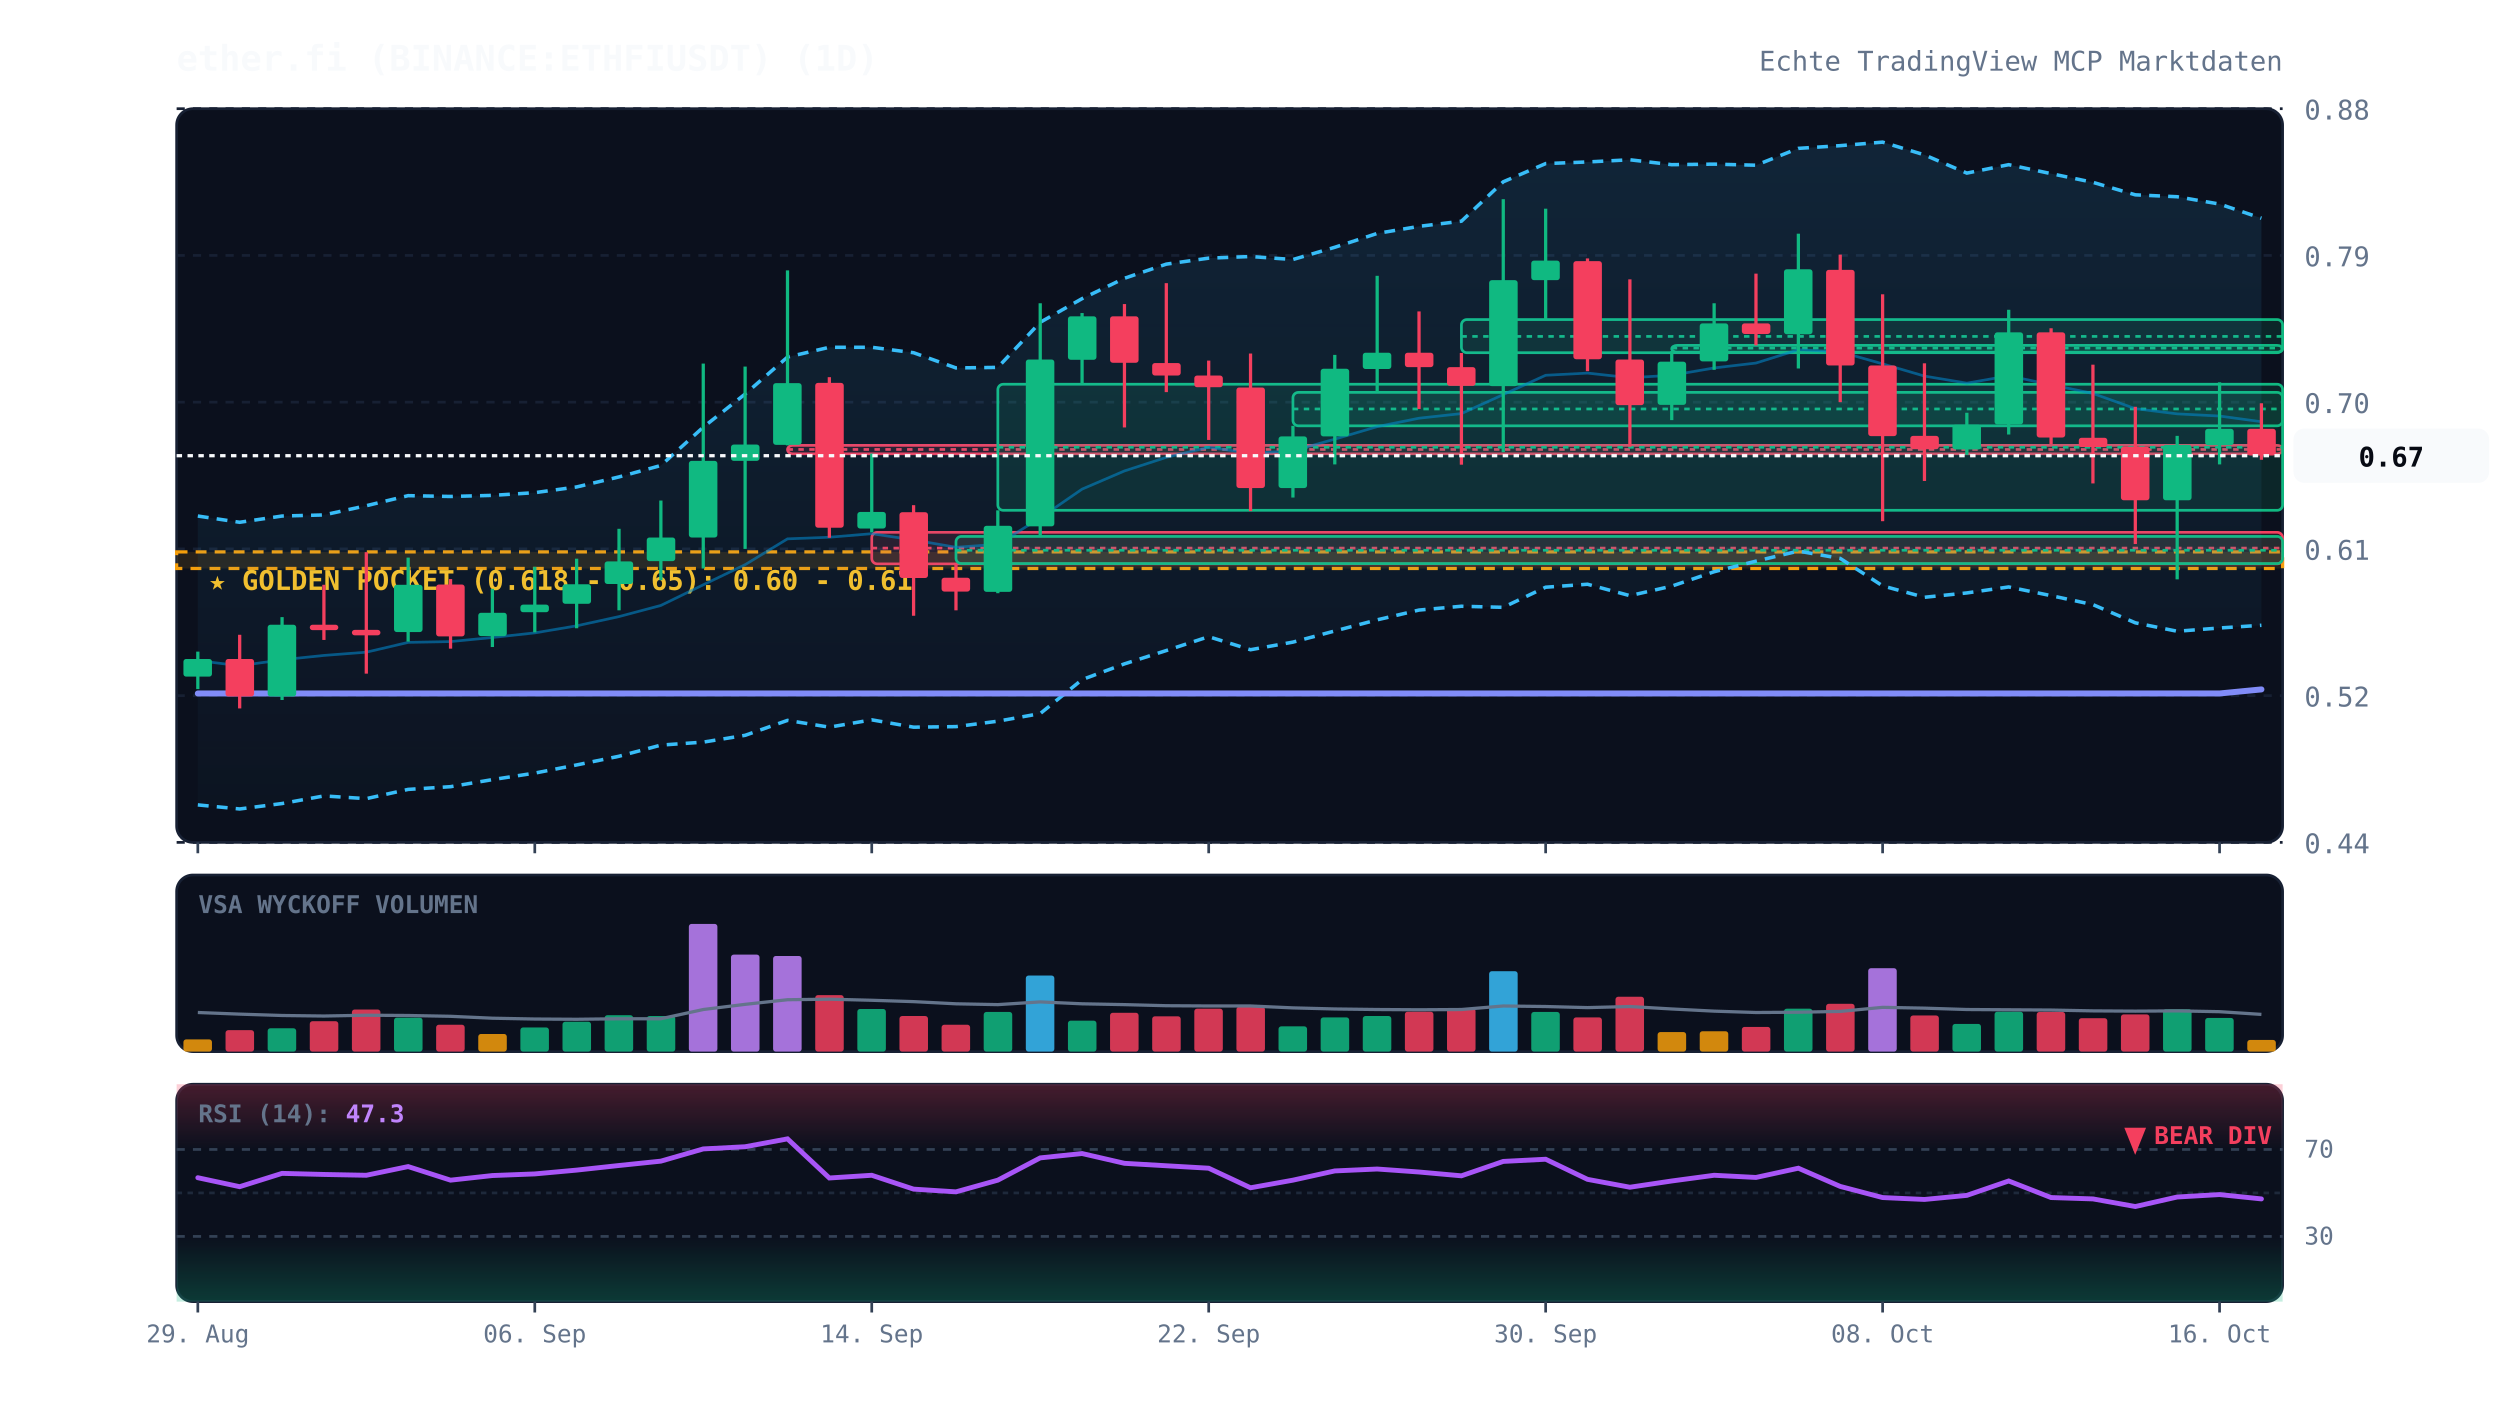
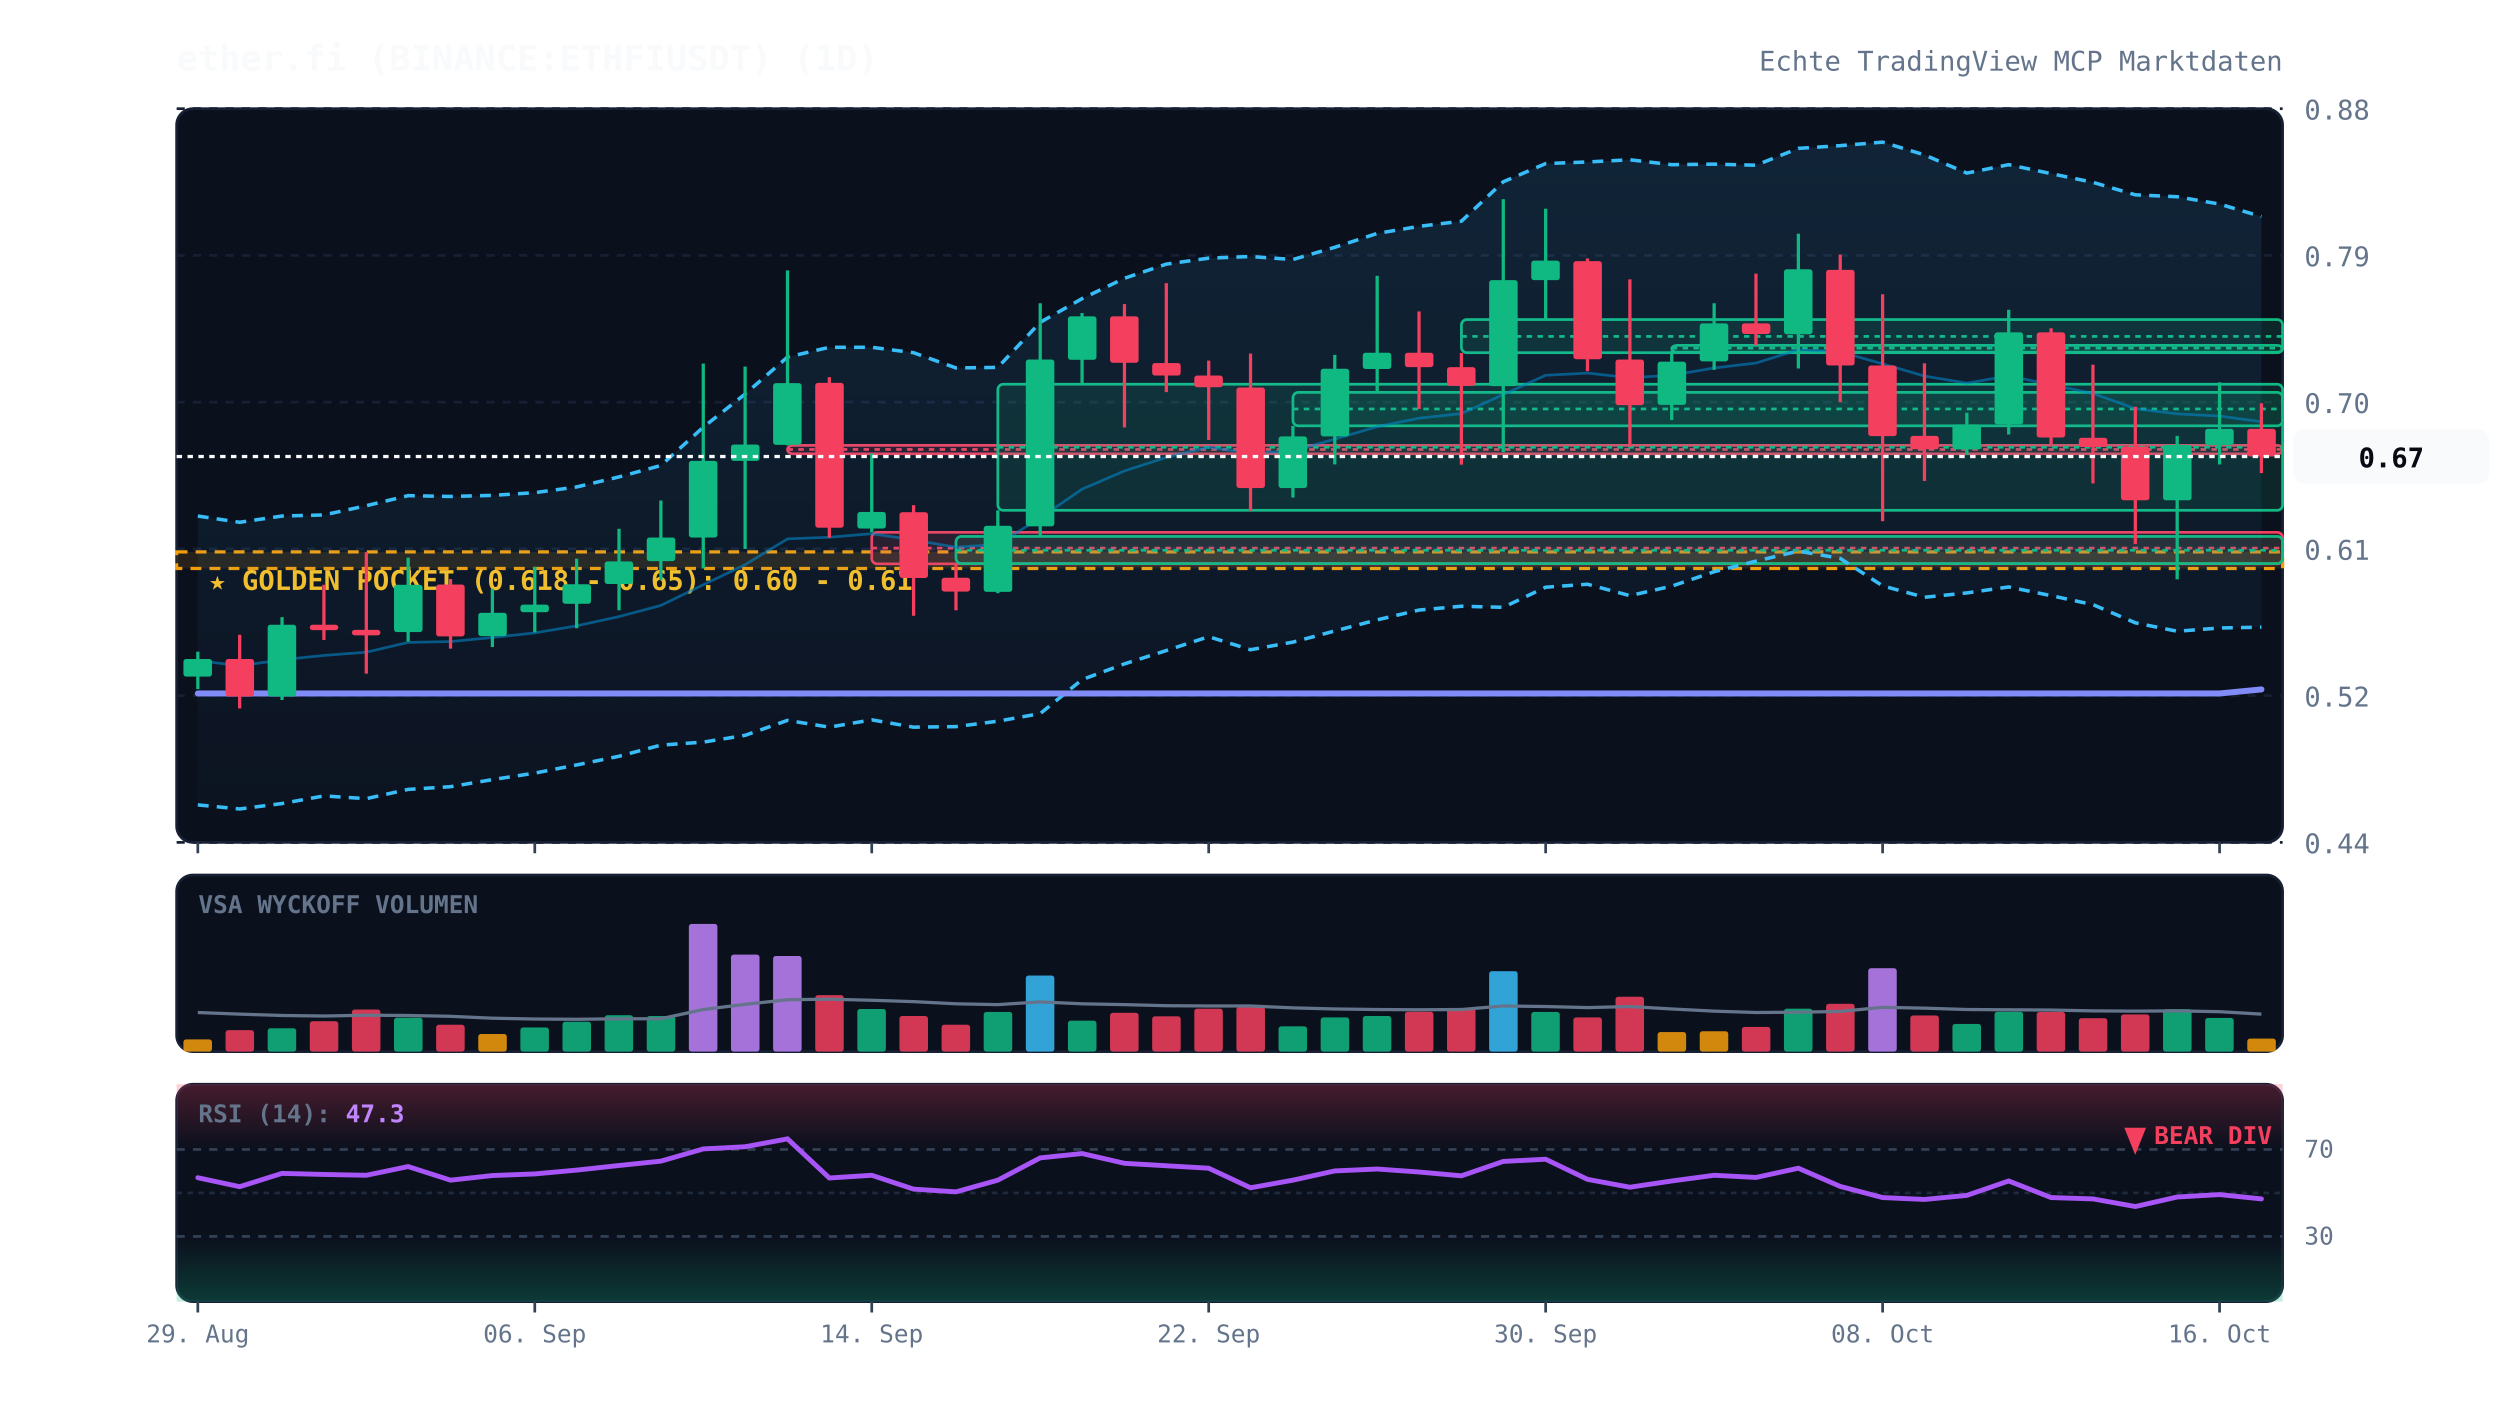
<svg xmlns="http://www.w3.org/2000/svg" viewBox="0 0 920 520" width="100%" height="100%" style="background:#070a13; font-family:'JetBrains Mono', monospace;">
  <defs>
    <linearGradient id="cloud-grad" x1="0%" y1="0%" x2="0%" y2="100%">
      <stop offset="0%" stop-color="#38bdf8" stop-opacity="0.12" />
      <stop offset="100%" stop-color="#38bdf8" stop-opacity="0.02" />
    </linearGradient>
    <linearGradient id="rsi-overbought" x1="0%" y1="0%" x2="0%" y2="100%">
      <stop offset="0%" stop-color="#f43f5e" stop-opacity="0.25" />
      <stop offset="100%" stop-color="#f43f5e" stop-opacity="0.0" />
    </linearGradient>
    <linearGradient id="rsi-oversold" x1="0%" y1="0%" x2="0%" y2="100%">
      <stop offset="0%" stop-color="#10b981" stop-opacity="0.0" />
      <stop offset="100%" stop-color="#10b981" stop-opacity="0.25" />
    </linearGradient>
  </defs>
  <rect x="65" y="40" width="775" height="270" fill="#0b101d" rx="6" stroke="#172033" stroke-width="1" />
  <rect x="65" y="322" width="775" height="65" fill="#0b101d" rx="6" stroke="#172033" stroke-width="1" />
  <rect x="65" y="399" width="775" height="80" fill="#0b101d" rx="6" stroke="#172033" stroke-width="1" />
  <line x1="65" y1="310.0" x2="840" y2="310.0" stroke="#172033" stroke-dasharray="3,3" stroke-width="1" />
  <text x="848" y="314.0" fill="#64748b" font-size="10" text-anchor="start">0.44</text>
  <line x1="65" y1="256.0" x2="840" y2="256.0" stroke="#172033" stroke-dasharray="3,3" stroke-width="1" />
  <text x="848" y="260.0" fill="#64748b" font-size="10" text-anchor="start">0.52</text>
  <line x1="65" y1="202.0" x2="840" y2="202.0" stroke="#172033" stroke-dasharray="3,3" stroke-width="1" />
  <text x="848" y="206.0" fill="#64748b" font-size="10" text-anchor="start">0.61</text>
  <line x1="65" y1="148.0" x2="840" y2="148.0" stroke="#172033" stroke-dasharray="3,3" stroke-width="1" />
  <text x="848" y="152.0" fill="#64748b" font-size="10" text-anchor="start">0.70</text>
  <line x1="65" y1="94.0" x2="840" y2="94.0" stroke="#172033" stroke-dasharray="3,3" stroke-width="1" />
  <text x="848" y="98.0" fill="#64748b" font-size="10" text-anchor="start">0.79</text>
  <line x1="65" y1="40.0" x2="840" y2="40.0" stroke="#172033" stroke-dasharray="3,3" stroke-width="1" />
  <text x="848" y="44.0" fill="#64748b" font-size="10" text-anchor="start">0.88</text>
  <rect x="65" y="203.1" width="775" height="6.1" fill="rgba(245, 158, 11, 0.12)" stroke="#f59e0b" stroke-dasharray="4,3" stroke-width="1.2" />
  <text x="77" y="217.1" fill="#fbbf24" font-size="10" font-weight="bold">★ GOLDEN POCKET (0.618 - 0.65): 0.60 - 0.61</text>
  <rect x="289.8" y="163.9" width="550.2" height="3.1" fill="rgba(244, 63, 94, 0.13)" stroke="#f43f5e" stroke-width="1" rx="2" />
  <line x1="289.8" y1="165.4" x2="840" y2="165.4" stroke="#f43f5e" stroke-dasharray="2,2" stroke-width="1" />
  <rect x="320.8" y="195.9" width="519.2" height="11.6" fill="rgba(244, 63, 94, 0.13)" stroke="#f43f5e" stroke-width="1" rx="2" />
  <line x1="320.8" y1="201.7" x2="840" y2="201.7" stroke="#f43f5e" stroke-dasharray="2,2" stroke-width="1" />
  <rect x="351.8" y="197.4" width="488.2" height="10.0" fill="rgba(16, 185, 129, 0.13)" stroke="#10b981" stroke-width="1" rx="2" />
  <line x1="351.8" y1="202.5" x2="840" y2="202.5" stroke="#10b981" stroke-dasharray="2,2" stroke-width="1" />
  <rect x="367.2" y="141.4" width="472.8" height="46.4" fill="rgba(16, 185, 129, 0.13)" stroke="#10b981" stroke-width="1" rx="2" />
  <line x1="367.2" y1="164.6" x2="840" y2="164.6" stroke="#10b981" stroke-dasharray="2,2" stroke-width="1" />
  <rect x="475.8" y="144.4" width="364.2" height="12.3" fill="rgba(16, 185, 129, 0.13)" stroke="#10b981" stroke-width="1" rx="2" />
  <line x1="475.8" y1="150.5" x2="840" y2="150.5" stroke="#10b981" stroke-dasharray="2,2" stroke-width="1" />
  <rect x="537.8" y="117.6" width="302.2" height="12.2" fill="rgba(16, 185, 129, 0.13)" stroke="#10b981" stroke-width="1" rx="2" />
  <line x1="537.8" y1="123.8" x2="840" y2="123.8" stroke="#10b981" stroke-dasharray="2,2" stroke-width="1" />
  <rect x="615.2" y="127.1" width="224.8" height="2.5" fill="rgba(16, 185, 129, 0.13)" stroke="#10b981" stroke-width="1" rx="2" />
  <line x1="615.2" y1="128.1" x2="840" y2="128.1" stroke="#10b981" stroke-dasharray="2,2" stroke-width="1" />
-   <polygon points="72.8,189.9 88.2,192.2 103.8,189.9 119.2,189.5 134.8,186.1 150.2,182.4 165.8,182.7 181.2,182.3 196.8,181.3 212.2,179.2 227.8,175.5 243.2,171.3 258.8,157.2 274.2,145.0 289.8,131.4 305.2,127.8 320.8,127.8 336.2,129.8 351.8,135.4 367.2,135.2 382.8,118.6 398.2,109.9 413.8,102.4 429.2,97.2 444.8,95.0 460.2,94.4 475.8,95.5 491.2,91.0 506.8,85.9 522.2,83.3 537.8,81.4 553.2,66.9 568.8,60.2 584.2,59.6 599.8,58.8 615.2,60.6 630.8,60.4 646.2,60.8 661.8,54.6 677.2,53.6 692.8,52.3 708.2,57.0 723.8,63.7 739.2,60.6 754.8,63.9 770.2,67.1 785.8,71.7 801.2,72.4 816.8,75.1 832.2,80.3 832.2,230.1 816.8,231.1 801.2,232.3 785.8,229.2 770.2,222.5 754.8,219.2 739.2,216.0 723.8,218.2 708.2,219.8 692.8,215.6 677.2,205.5 661.8,202.8 646.2,206.5 630.8,210.4 615.2,215.7 599.8,219.2 584.2,215.0 568.8,216.1 553.2,223.5 537.8,223.1 522.2,224.5 506.8,228.1 491.2,232.2 475.8,236.3 460.2,239.1 444.8,234.3 429.2,239.4 413.8,244.3 398.2,250.1 382.8,262.6 367.2,265.4 351.8,267.4 336.2,267.6 320.8,264.9 305.2,267.6 289.8,265.1 274.2,270.6 258.8,273.1 243.2,274.2 227.8,278.3 212.2,281.5 196.8,284.5 181.2,286.9 165.8,289.5 150.2,290.5 134.8,293.9 119.2,292.9 103.8,295.7 88.2,297.7 72.8,296.2" fill="url(#cloud-grad)" />
-   <polyline points="72.8,189.9 88.2,192.2 103.8,189.9 119.2,189.5 134.8,186.1 150.2,182.4 165.8,182.7 181.2,182.3 196.8,181.3 212.2,179.2 227.8,175.5 243.2,171.3 258.8,157.2 274.2,145.0 289.8,131.4 305.2,127.8 320.8,127.8 336.2,129.8 351.8,135.4 367.2,135.2 382.8,118.6 398.2,109.9 413.8,102.4 429.2,97.2 444.8,95.0 460.2,94.4 475.8,95.5 491.2,91.0 506.8,85.9 522.2,83.3 537.8,81.4 553.2,66.9 568.8,60.2 584.2,59.6 599.8,58.8 615.2,60.6 630.8,60.4 646.2,60.8 661.8,54.6 677.2,53.6 692.8,52.3 708.2,57.0 723.8,63.7 739.2,60.6 754.8,63.9 770.2,67.1 785.8,71.7 801.2,72.4 816.8,75.1 832.2,80.3" fill="none" stroke="#38bdf8" stroke-width="1.3" stroke-dasharray="4,3" />
-   <polyline points="72.8,296.2 88.2,297.7 103.8,295.7 119.2,292.9 134.8,293.9 150.2,290.5 165.8,289.5 181.2,286.9 196.8,284.5 212.2,281.5 227.8,278.3 243.2,274.2 258.8,273.1 274.2,270.6 289.8,265.1 305.2,267.6 320.8,264.9 336.2,267.6 351.8,267.4 367.2,265.4 382.8,262.6 398.2,250.1 413.8,244.3 429.2,239.4 444.8,234.3 460.2,239.1 475.8,236.3 491.2,232.2 506.8,228.1 522.2,224.5 537.8,223.1 553.2,223.5 568.8,216.1 584.2,215.0 599.8,219.2 615.2,215.7 630.8,210.4 646.2,206.5 661.8,202.8 677.2,205.5 692.8,215.6 708.2,219.8 723.8,218.2 739.2,216.0 754.8,219.2 770.2,222.5 785.8,229.2 801.2,232.3 816.8,231.1 832.2,230.1" fill="none" stroke="#38bdf8" stroke-width="1.3" stroke-dasharray="4,3" />
+   <polygon points="72.8,189.9 88.2,192.2 103.8,189.9 119.2,189.5 134.8,186.1 150.2,182.4 165.8,182.7 181.2,182.3 196.8,181.3 212.2,179.2 227.8,175.5 243.2,171.3 258.8,157.2 274.2,145.0 289.8,131.4 305.2,127.8 320.8,127.8 336.2,129.8 351.8,135.4 367.2,135.2 382.8,118.6 398.2,109.9 413.8,102.4 429.2,97.2 444.8,95.0 460.2,94.4 475.8,95.5 491.2,91.0 506.8,85.9 522.2,83.3 537.8,81.4 553.2,66.9 568.8,60.2 584.2,59.6 599.8,58.8 615.2,60.6 630.8,60.4 646.2,60.8 661.8,54.6 677.2,53.6 692.8,52.3 708.2,57.0 723.8,63.7 739.2,60.6 754.8,63.9 770.2,67.1 785.8,71.7 801.2,72.4 816.8,75.1 832.2,79.7 832.2,230.8 816.8,231.1 801.2,232.3 785.8,229.2 770.2,222.5 754.8,219.2 739.2,216.0 723.8,218.2 708.2,219.8 692.8,215.6 677.2,205.5 661.8,202.8 646.2,206.5 630.8,210.4 615.2,215.7 599.8,219.2 584.2,215.0 568.8,216.1 553.2,223.5 537.8,223.1 522.2,224.5 506.8,228.1 491.2,232.2 475.8,236.3 460.2,239.1 444.8,234.3 429.2,239.4 413.8,244.3 398.2,250.1 382.8,262.6 367.2,265.4 351.8,267.4 336.2,267.6 320.8,264.9 305.2,267.6 289.8,265.1 274.2,270.6 258.8,273.1 243.2,274.2 227.8,278.3 212.2,281.5 196.8,284.5 181.2,286.9 165.8,289.5 150.2,290.5 134.8,293.9 119.2,292.9 103.8,295.7 88.2,297.7 72.8,296.2" fill="url(#cloud-grad)" />
+   <polyline points="72.8,189.9 88.2,192.2 103.8,189.9 119.2,189.5 134.8,186.1 150.2,182.4 165.8,182.7 181.2,182.3 196.8,181.3 212.2,179.2 227.8,175.5 243.2,171.3 258.8,157.2 274.2,145.0 289.8,131.4 305.2,127.8 320.8,127.8 336.2,129.8 351.8,135.4 367.2,135.2 382.8,118.6 398.2,109.9 413.8,102.4 429.2,97.2 444.8,95.0 460.2,94.4 475.8,95.5 491.2,91.0 506.8,85.9 522.2,83.3 537.8,81.4 553.2,66.9 568.8,60.2 584.2,59.6 599.8,58.8 615.2,60.6 630.8,60.4 646.2,60.8 661.8,54.6 677.2,53.6 692.8,52.3 708.2,57.0 723.8,63.7 739.2,60.6 754.8,63.9 770.2,67.1 785.8,71.7 801.2,72.4 816.8,75.1 832.2,79.7" fill="none" stroke="#38bdf8" stroke-width="1.3" stroke-dasharray="4,3" />
+   <polyline points="72.8,296.2 88.2,297.7 103.8,295.7 119.2,292.9 134.8,293.9 150.2,290.5 165.8,289.5 181.2,286.9 196.8,284.5 212.2,281.5 227.8,278.3 243.2,274.2 258.8,273.1 274.2,270.6 289.8,265.1 305.2,267.6 320.8,264.9 336.2,267.6 351.8,267.4 367.2,265.4 382.8,262.6 398.2,250.1 413.8,244.3 429.2,239.4 444.8,234.3 460.2,239.1 475.8,236.3 491.2,232.2 506.8,228.1 522.2,224.5 537.8,223.1 553.2,223.5 568.8,216.1 584.2,215.0 599.8,219.2 615.2,215.7 630.8,210.4 646.2,206.5 661.8,202.8 677.2,205.5 692.8,215.6 708.2,219.8 723.8,218.2 739.2,216.0 754.8,219.2 770.2,222.5 785.8,229.2 801.2,232.3 816.8,231.1 832.2,230.8" fill="none" stroke="#38bdf8" stroke-width="1.3" stroke-dasharray="4,3" />
  <polyline points="72.8,243.1 88.2,245.0 103.8,242.8 119.2,241.2 134.8,240.0 150.2,236.4 165.8,236.1 181.2,234.6 196.8,232.9 212.2,230.3 227.8,226.9 243.2,222.8 258.8,215.2 274.2,207.8 289.8,198.3 305.2,197.7 320.8,196.4 336.2,198.7 351.8,201.4 367.2,200.3 382.8,190.6 398.2,180.0 413.8,173.3 429.2,168.3 444.8,164.6 460.2,166.8 475.8,165.9 491.2,161.6 506.8,157.0 522.2,153.9 537.8,152.2 553.2,145.2 568.8,138.1 584.2,137.3 599.8,139.0 615.2,138.1 630.8,135.4 646.2,133.6 661.8,128.7 677.2,129.5 692.8,133.9 708.2,138.4 723.8,141.0 739.2,138.3 754.8,141.6 770.2,144.8 785.8,150.4 801.2,152.3 816.8,153.1 832.2,155.2" fill="none" stroke="#0284c7" stroke-width="1.0" stroke-opacity="0.6" />
  <polyline points="72.8,255.2 88.2,255.2 103.8,255.2 119.2,255.2 134.8,255.2 150.2,255.2 165.8,255.2 181.2,255.2 196.8,255.2 212.2,255.2 227.8,255.2 243.2,255.2 258.8,255.2 274.2,255.2 289.8,255.2 305.2,255.2 320.8,255.2 336.2,255.2 351.8,255.2 367.2,255.2 382.8,255.2 398.2,255.2 413.8,255.2 429.2,255.2 444.8,255.2 460.2,255.2 475.8,255.2 491.2,255.2 506.8,255.2 522.2,255.2 537.8,255.2 553.2,255.2 568.8,255.2 584.2,255.2 599.8,255.2 615.2,255.2 630.8,255.2 646.2,255.2 661.8,255.2 677.2,255.2 692.8,255.2 708.2,255.2 723.8,255.2 739.2,255.2 754.8,255.2 770.2,255.2 785.8,255.2 801.2,255.2 816.8,255.2 832.2,253.7" fill="none" stroke="#818cf8" stroke-width="2.2" stroke-linecap="round" />
  <line x1="72.8" y1="239.8" x2="72.8" y2="253.6" stroke="#10b981" stroke-width="1.2" />
  <rect x="67.5" y="242.5" width="10.5" height="6.5" fill="#10b981" rx="1" />
  <line x1="88.2" y1="233.6" x2="88.2" y2="260.7" stroke="#f43f5e" stroke-width="1.2" />
  <rect x="83.0" y="242.5" width="10.5" height="13.8" fill="#f43f5e" rx="1" />
  <line x1="103.8" y1="227.1" x2="103.8" y2="257.6" stroke="#10b981" stroke-width="1.2" />
  <rect x="98.5" y="229.9" width="10.5" height="26.4" fill="#10b981" rx="1" />
  <line x1="119.2" y1="215.2" x2="119.2" y2="235.5" stroke="#f43f5e" stroke-width="1.2" />
  <rect x="114.0" y="229.9" width="10.5" height="2.0" fill="#f43f5e" rx="1" />
  <line x1="134.8" y1="203.2" x2="134.8" y2="247.9" stroke="#f43f5e" stroke-width="1.2" />
  <rect x="129.5" y="231.8" width="10.5" height="2.0" fill="#f43f5e" rx="1" />
  <line x1="150.2" y1="205.2" x2="150.2" y2="236.1" stroke="#10b981" stroke-width="1.2" />
  <rect x="145.0" y="215.2" width="10.5" height="17.4" fill="#10b981" rx="1" />
  <line x1="165.8" y1="213.1" x2="165.8" y2="238.7" stroke="#f43f5e" stroke-width="1.2" />
  <rect x="160.5" y="215.1" width="10.5" height="19.1" fill="#f43f5e" rx="1" />
  <line x1="181.2" y1="216.7" x2="181.2" y2="238.1" stroke="#10b981" stroke-width="1.2" />
  <rect x="176.0" y="225.5" width="10.5" height="8.6" fill="#10b981" rx="1" />
  <line x1="196.8" y1="208.6" x2="196.8" y2="232.7" stroke="#10b981" stroke-width="1.2" />
  <rect x="191.5" y="222.5" width="10.5" height="2.8" fill="#10b981" rx="1" />
  <line x1="212.2" y1="205.6" x2="212.2" y2="231.2" stroke="#10b981" stroke-width="1.2" />
  <rect x="207.0" y="215.0" width="10.5" height="7.2" fill="#10b981" rx="1" />
  <line x1="227.8" y1="194.6" x2="227.8" y2="224.6" stroke="#10b981" stroke-width="1.2" />
  <rect x="222.5" y="206.6" width="10.5" height="8.3" fill="#10b981" rx="1" />
  <line x1="243.2" y1="184.2" x2="243.2" y2="213.5" stroke="#10b981" stroke-width="1.2" />
  <rect x="238.0" y="197.8" width="10.5" height="8.7" fill="#10b981" rx="1" />
  <line x1="258.8" y1="133.8" x2="258.8" y2="209.2" stroke="#10b981" stroke-width="1.2" />
  <rect x="253.5" y="169.6" width="10.5" height="28.2" fill="#10b981" rx="1" />
  <line x1="274.2" y1="134.9" x2="274.2" y2="202.0" stroke="#10b981" stroke-width="1.2" />
  <rect x="269.0" y="163.6" width="10.5" height="6.0" fill="#10b981" rx="1" />
  <line x1="289.8" y1="99.5" x2="289.8" y2="163.9" stroke="#10b981" stroke-width="1.2" />
  <rect x="284.5" y="141.0" width="10.5" height="22.7" fill="#10b981" rx="1" />
  <line x1="305.2" y1="138.8" x2="305.2" y2="197.9" stroke="#f43f5e" stroke-width="1.2" />
  <rect x="300.0" y="140.9" width="10.5" height="53.3" fill="#f43f5e" rx="1" />
  <line x1="320.8" y1="166.9" x2="320.8" y2="195.9" stroke="#10b981" stroke-width="1.2" />
  <rect x="315.5" y="188.4" width="10.5" height="6.1" fill="#10b981" rx="1" />
  <line x1="336.2" y1="185.9" x2="336.2" y2="226.6" stroke="#f43f5e" stroke-width="1.2" />
  <rect x="331.0" y="188.5" width="10.5" height="24.2" fill="#f43f5e" rx="1" />
  <line x1="351.8" y1="207.5" x2="351.8" y2="224.6" stroke="#f43f5e" stroke-width="1.2" />
  <rect x="346.5" y="212.6" width="10.5" height="5.1" fill="#f43f5e" rx="1" />
  <line x1="367.2" y1="187.8" x2="367.2" y2="218.3" stroke="#10b981" stroke-width="1.2" />
  <rect x="362.0" y="193.5" width="10.5" height="24.3" fill="#10b981" rx="1" />
  <line x1="382.8" y1="111.6" x2="382.8" y2="197.4" stroke="#10b981" stroke-width="1.2" />
  <rect x="377.5" y="132.3" width="10.5" height="61.4" fill="#10b981" rx="1" />
  <line x1="398.2" y1="115.2" x2="398.2" y2="141.4" stroke="#10b981" stroke-width="1.2" />
  <rect x="393.0" y="116.4" width="10.5" height="16.0" fill="#10b981" rx="1" />
  <line x1="413.8" y1="111.9" x2="413.8" y2="157.3" stroke="#f43f5e" stroke-width="1.2" />
  <rect x="408.5" y="116.4" width="10.5" height="17.1" fill="#f43f5e" rx="1" />
  <line x1="429.2" y1="104.2" x2="429.2" y2="144.3" stroke="#f43f5e" stroke-width="1.2" />
  <rect x="424.0" y="133.6" width="10.5" height="4.6" fill="#f43f5e" rx="1" />
  <line x1="444.8" y1="132.7" x2="444.8" y2="161.9" stroke="#f43f5e" stroke-width="1.2" />
  <rect x="439.5" y="138.2" width="10.5" height="4.3" fill="#f43f5e" rx="1" />
  <line x1="460.2" y1="130.1" x2="460.2" y2="188.1" stroke="#f43f5e" stroke-width="1.2" />
  <rect x="455.0" y="142.6" width="10.5" height="37.0" fill="#f43f5e" rx="1" />
  <line x1="475.8" y1="156.7" x2="475.8" y2="183.1" stroke="#10b981" stroke-width="1.2" />
  <rect x="470.5" y="160.6" width="10.5" height="19.0" fill="#10b981" rx="1" />
  <line x1="491.2" y1="130.6" x2="491.2" y2="170.9" stroke="#10b981" stroke-width="1.2" />
  <rect x="486.0" y="135.7" width="10.5" height="24.9" fill="#10b981" rx="1" />
  <line x1="506.8" y1="101.5" x2="506.8" y2="144.4" stroke="#10b981" stroke-width="1.2" />
  <rect x="501.5" y="129.8" width="10.5" height="6.0" fill="#10b981" rx="1" />
  <line x1="522.2" y1="114.6" x2="522.2" y2="150.5" stroke="#f43f5e" stroke-width="1.2" />
  <rect x="517.0" y="129.8" width="10.5" height="5.3" fill="#f43f5e" rx="1" />
  <line x1="537.8" y1="129.9" x2="537.8" y2="171.0" stroke="#f43f5e" stroke-width="1.2" />
  <rect x="532.5" y="135.1" width="10.5" height="6.9" fill="#f43f5e" rx="1" />
  <line x1="553.2" y1="73.3" x2="553.2" y2="166.4" stroke="#10b981" stroke-width="1.2" />
  <rect x="548.0" y="103.1" width="10.5" height="39.0" fill="#10b981" rx="1" />
  <line x1="568.8" y1="76.8" x2="568.8" y2="117.6" stroke="#10b981" stroke-width="1.2" />
  <rect x="563.5" y="95.9" width="10.5" height="7.2" fill="#10b981" rx="1" />
  <line x1="584.2" y1="95.1" x2="584.2" y2="136.6" stroke="#f43f5e" stroke-width="1.2" />
  <rect x="579.0" y="96.1" width="10.5" height="36.1" fill="#f43f5e" rx="1" />
  <line x1="599.8" y1="102.8" x2="599.8" y2="164.4" stroke="#f43f5e" stroke-width="1.2" />
  <rect x="594.5" y="132.3" width="10.5" height="16.8" fill="#f43f5e" rx="1" />
  <line x1="615.2" y1="129.2" x2="615.2" y2="154.6" stroke="#10b981" stroke-width="1.2" />
  <rect x="610.0" y="133.1" width="10.5" height="15.9" fill="#10b981" rx="1" />
  <line x1="630.8" y1="111.6" x2="630.8" y2="136.1" stroke="#10b981" stroke-width="1.2" />
  <rect x="625.5" y="119.0" width="10.5" height="14.0" fill="#10b981" rx="1" />
  <line x1="646.2" y1="100.7" x2="646.2" y2="127.1" stroke="#f43f5e" stroke-width="1.2" />
  <rect x="641.0" y="119.0" width="10.5" height="3.9" fill="#f43f5e" rx="1" />
  <line x1="661.8" y1="86.0" x2="661.8" y2="135.6" stroke="#10b981" stroke-width="1.2" />
  <rect x="656.5" y="99.1" width="10.5" height="23.9" fill="#10b981" rx="1" />
  <line x1="677.2" y1="93.7" x2="677.2" y2="148.0" stroke="#f43f5e" stroke-width="1.2" />
  <rect x="672.0" y="99.3" width="10.5" height="35.2" fill="#f43f5e" rx="1" />
  <line x1="692.8" y1="108.3" x2="692.8" y2="191.8" stroke="#f43f5e" stroke-width="1.2" />
  <rect x="687.5" y="134.5" width="10.5" height="26.0" fill="#f43f5e" rx="1" />
  <line x1="708.2" y1="133.7" x2="708.2" y2="177.0" stroke="#f43f5e" stroke-width="1.2" />
  <rect x="703.0" y="160.4" width="10.5" height="4.9" fill="#f43f5e" rx="1" />
  <line x1="723.8" y1="151.9" x2="723.8" y2="167.4" stroke="#10b981" stroke-width="1.2" />
  <rect x="718.5" y="156.3" width="10.5" height="9.1" fill="#10b981" rx="1" />
  <line x1="739.2" y1="114.0" x2="739.2" y2="159.9" stroke="#10b981" stroke-width="1.2" />
  <rect x="734.0" y="122.3" width="10.5" height="33.9" fill="#10b981" rx="1" />
  <line x1="754.8" y1="120.8" x2="754.8" y2="163.5" stroke="#f43f5e" stroke-width="1.2" />
  <rect x="749.5" y="122.3" width="10.5" height="38.7" fill="#f43f5e" rx="1" />
  <line x1="770.2" y1="134.2" x2="770.2" y2="177.9" stroke="#f43f5e" stroke-width="1.2" />
  <rect x="765.0" y="161.1" width="10.5" height="3.4" fill="#f43f5e" rx="1" />
  <line x1="785.8" y1="149.7" x2="785.8" y2="200.2" stroke="#f43f5e" stroke-width="1.2" />
  <rect x="780.5" y="164.4" width="10.5" height="19.7" fill="#f43f5e" rx="1" />
  <line x1="801.2" y1="160.4" x2="801.2" y2="213.2" stroke="#10b981" stroke-width="1.2" />
  <rect x="796.0" y="163.7" width="10.5" height="20.4" fill="#10b981" rx="1" />
  <line x1="816.8" y1="140.7" x2="816.8" y2="170.9" stroke="#10b981" stroke-width="1.2" />
  <rect x="811.5" y="157.8" width="10.5" height="6.0" fill="#10b981" rx="1" />
-   <line x1="832.2" y1="148.4" x2="832.2" y2="169.2" stroke="#f43f5e" stroke-width="1.2" />
-   <rect x="827.0" y="157.8" width="10.5" height="9.8" fill="#f43f5e" rx="1" />
-   <line x1="65" y1="167.7" x2="840" y2="167.7" stroke="#f8fafc" stroke-width="1.2" stroke-dasharray="2,2" />
-   <rect x="844" y="157.7" width="72" height="20" fill="#f8fafc" rx="4" />
-   <text x="880" y="171.7" fill="#070a13" font-size="10" font-weight="bold" text-anchor="middle">0.67</text>
+   <line x1="832.2" y1="148.4" x2="832.2" y2="174.1" stroke="#f43f5e" stroke-width="1.2" />
+   <rect x="827.0" y="157.8" width="10.5" height="10.2" fill="#f43f5e" rx="1" />
+   <line x1="65" y1="168.0" x2="840" y2="168.0" stroke="#f8fafc" stroke-width="1.2" stroke-dasharray="2,2" />
+   <rect x="844" y="158.0" width="72" height="20" fill="#f8fafc" rx="4" />
+   <text x="880" y="172.0" fill="#070a13" font-size="10" font-weight="bold" text-anchor="middle">0.67</text>
  <text x="73" y="336" fill="#64748b" font-size="9" font-weight="bold">VSA WYCKOFF VOLUMEN</text>
  <rect x="67.5" y="382.5" width="10.5" height="4.5" fill="#f59e0b" opacity="0.85" rx="1" />
  <rect x="83.0" y="379.1" width="10.5" height="7.9" fill="#f43f5e" opacity="0.85" rx="1" />
  <rect x="98.5" y="378.4" width="10.5" height="8.6" fill="#10b981" opacity="0.85" rx="1" />
  <rect x="114.0" y="375.8" width="10.5" height="11.2" fill="#f43f5e" opacity="0.85" rx="1" />
  <rect x="129.5" y="371.5" width="10.5" height="15.5" fill="#f43f5e" opacity="0.85" rx="1" />
  <rect x="145.0" y="374.5" width="10.5" height="12.5" fill="#10b981" opacity="0.85" rx="1" />
  <rect x="160.5" y="377.1" width="10.5" height="9.9" fill="#f43f5e" opacity="0.85" rx="1" />
  <rect x="176.0" y="380.5" width="10.5" height="6.5" fill="#f59e0b" opacity="0.85" rx="1" />
  <rect x="191.5" y="378.1" width="10.5" height="8.9" fill="#10b981" opacity="0.85" rx="1" />
  <rect x="207.0" y="376.0" width="10.5" height="11.0" fill="#10b981" opacity="0.85" rx="1" />
  <rect x="222.5" y="373.6" width="10.5" height="13.4" fill="#10b981" opacity="0.85" rx="1" />
  <rect x="238.0" y="373.9" width="10.5" height="13.1" fill="#10b981" opacity="0.85" rx="1" />
  <rect x="253.5" y="340.0" width="10.5" height="47.0" fill="#c084fc" opacity="0.85" rx="1" />
  <rect x="269.0" y="351.3" width="10.5" height="35.7" fill="#c084fc" opacity="0.85" rx="1" />
  <rect x="284.5" y="351.8" width="10.5" height="35.2" fill="#c084fc" opacity="0.85" rx="1" />
  <rect x="300.0" y="366.2" width="10.5" height="20.8" fill="#f43f5e" opacity="0.85" rx="1" />
  <rect x="315.5" y="371.3" width="10.5" height="15.7" fill="#10b981" opacity="0.85" rx="1" />
  <rect x="331.0" y="373.9" width="10.5" height="13.1" fill="#f43f5e" opacity="0.85" rx="1" />
  <rect x="346.5" y="377.1" width="10.5" height="9.9" fill="#f43f5e" opacity="0.85" rx="1" />
  <rect x="362.0" y="372.4" width="10.5" height="14.6" fill="#10b981" opacity="0.85" rx="1" />
  <rect x="377.5" y="359.0" width="10.5" height="28.0" fill="#38bdf8" opacity="0.85" rx="1" />
  <rect x="393.0" y="375.6" width="10.5" height="11.4" fill="#10b981" opacity="0.85" rx="1" />
  <rect x="408.5" y="372.7" width="10.5" height="14.3" fill="#f43f5e" opacity="0.85" rx="1" />
  <rect x="424.0" y="374.0" width="10.5" height="13.0" fill="#f43f5e" opacity="0.85" rx="1" />
  <rect x="439.5" y="371.2" width="10.5" height="15.8" fill="#f43f5e" opacity="0.85" rx="1" />
  <rect x="455.0" y="370.5" width="10.5" height="16.5" fill="#f43f5e" opacity="0.85" rx="1" />
  <rect x="470.5" y="377.7" width="10.5" height="9.3" fill="#10b981" opacity="0.85" rx="1" />
  <rect x="486.0" y="374.4" width="10.5" height="12.6" fill="#10b981" opacity="0.85" rx="1" />
  <rect x="501.5" y="373.9" width="10.5" height="13.1" fill="#10b981" opacity="0.85" rx="1" />
  <rect x="517.0" y="372.3" width="10.5" height="14.7" fill="#f43f5e" opacity="0.85" rx="1" />
  <rect x="532.5" y="371.1" width="10.5" height="15.9" fill="#f43f5e" opacity="0.85" rx="1" />
  <rect x="548.0" y="357.4" width="10.5" height="29.6" fill="#38bdf8" opacity="0.85" rx="1" />
  <rect x="563.5" y="372.4" width="10.5" height="14.6" fill="#10b981" opacity="0.85" rx="1" />
  <rect x="579.0" y="374.4" width="10.5" height="12.6" fill="#f43f5e" opacity="0.85" rx="1" />
  <rect x="594.5" y="366.8" width="10.5" height="20.2" fill="#f43f5e" opacity="0.85" rx="1" />
  <rect x="610.0" y="379.8" width="10.5" height="7.2" fill="#f59e0b" opacity="0.85" rx="1" />
  <rect x="625.5" y="379.5" width="10.5" height="7.5" fill="#f59e0b" opacity="0.85" rx="1" />
  <rect x="641.0" y="377.9" width="10.5" height="9.1" fill="#f43f5e" opacity="0.85" rx="1" />
  <rect x="656.5" y="371.2" width="10.5" height="15.8" fill="#10b981" opacity="0.85" rx="1" />
  <rect x="672.0" y="369.4" width="10.5" height="17.6" fill="#f43f5e" opacity="0.85" rx="1" />
  <rect x="687.5" y="356.3" width="10.5" height="30.7" fill="#c084fc" opacity="0.85" rx="1" />
  <rect x="703.0" y="373.7" width="10.5" height="13.3" fill="#f43f5e" opacity="0.85" rx="1" />
  <rect x="718.5" y="376.8" width="10.5" height="10.2" fill="#10b981" opacity="0.85" rx="1" />
  <rect x="734.0" y="372.3" width="10.5" height="14.7" fill="#10b981" opacity="0.85" rx="1" />
  <rect x="749.5" y="372.4" width="10.5" height="14.6" fill="#f43f5e" opacity="0.85" rx="1" />
  <rect x="765.0" y="374.7" width="10.5" height="12.3" fill="#f43f5e" opacity="0.85" rx="1" />
  <rect x="780.5" y="373.3" width="10.5" height="13.7" fill="#f43f5e" opacity="0.85" rx="1" />
  <rect x="796.0" y="371.4" width="10.5" height="15.6" fill="#10b981" opacity="0.85" rx="1" />
  <rect x="811.5" y="374.6" width="10.5" height="12.4" fill="#10b981" opacity="0.85" rx="1" />
-   <rect x="827.0" y="382.7" width="10.5" height="4.3" fill="#f59e0b" opacity="0.85" rx="1" />
-   <polyline points="72.8,372.6 88.2,373.2 103.8,373.7 119.2,373.9 134.8,373.6 150.2,373.7 165.8,374.0 181.2,374.7 196.8,375.0 212.2,375.1 227.8,374.9 243.2,374.9 258.8,371.5 274.2,369.6 289.8,367.9 305.2,367.7 320.8,368.1 336.2,368.6 351.8,369.4 367.2,369.7 382.8,368.7 398.2,369.4 413.8,369.7 429.2,370.1 444.8,370.2 460.2,370.2 475.8,370.9 491.2,371.3 506.8,371.5 522.2,371.6 537.8,371.5 553.2,370.2 568.8,370.4 584.2,370.8 599.8,370.4 615.2,371.3 630.8,372.1 646.2,372.6 661.8,372.5 677.2,372.2 692.8,370.7 708.2,371.0 723.8,371.5 739.2,371.6 754.8,371.7 770.2,372.0 785.8,372.1 801.2,372.0 816.8,372.3 832.2,373.3" fill="none" stroke="#64748b" stroke-width="1.2" />
+   <rect x="827.0" y="382.2" width="10.5" height="4.8" fill="#f59e0b" opacity="0.85" rx="1" />
+   <polyline points="72.8,372.6 88.2,373.2 103.8,373.7 119.2,373.9 134.8,373.6 150.2,373.7 165.8,374.0 181.2,374.7 196.8,375.0 212.2,375.1 227.8,374.9 243.2,374.9 258.8,371.5 274.2,369.6 289.8,367.9 305.2,367.7 320.8,368.1 336.2,368.6 351.8,369.4 367.2,369.7 382.8,368.7 398.2,369.4 413.8,369.7 429.2,370.1 444.8,370.2 460.2,370.2 475.8,370.9 491.2,371.3 506.8,371.5 522.2,371.6 537.8,371.5 553.2,370.2 568.8,370.4 584.2,370.8 599.8,370.4 615.2,371.3 630.8,372.1 646.2,372.6 661.8,372.5 677.2,372.2 692.8,370.7 708.2,371.0 723.8,371.5 739.2,371.6 754.8,371.7 770.2,372.0 785.8,372.1 801.2,372.0 816.8,372.3 832.2,373.2" fill="none" stroke="#64748b" stroke-width="1.2" />
  <rect x="65" y="399" width="775" height="24.0" fill="url(#rsi-overbought)" />
  <rect x="65" y="455.0" width="775" height="24.0" fill="url(#rsi-oversold)" />
  <line x1="65" y1="423.0" x2="840" y2="423.0" stroke="#334155" stroke-dasharray="3,3" stroke-width="1" />
  <text x="848" y="426.0" fill="#64748b" font-size="9">70</text>
  <line x1="65" y1="439.0" x2="840" y2="439.0" stroke="#1e293b" stroke-dasharray="2,2" stroke-width="1" />
  <line x1="65" y1="455.0" x2="840" y2="455.0" stroke="#334155" stroke-dasharray="3,3" stroke-width="1" />
  <text x="848" y="458.0" fill="#64748b" font-size="9">30</text>
  <polyline points="72.8,433.4 88.2,436.7 103.8,431.8 119.2,432.2 134.8,432.5 150.2,429.3 165.8,434.3 181.2,432.6 196.8,432.0 212.2,430.6 227.8,428.9 243.2,427.3 258.8,422.8 274.2,422.0 289.8,419.1 305.2,433.5 320.8,432.5 336.2,437.6 351.8,438.6 367.2,434.3 382.8,426.1 398.2,424.5 413.8,428.1 429.2,429.0 444.8,429.9 460.2,437.1 475.8,434.3 491.2,430.9 506.8,430.2 522.2,431.3 537.8,432.7 553.2,427.4 568.8,426.6 584.2,434.0 599.8,436.9 615.2,434.6 630.8,432.5 646.2,433.3 661.8,429.9 677.2,436.6 692.8,440.7 708.2,441.4 723.8,439.9 739.2,434.6 754.8,440.7 770.2,441.2 785.8,444.0 801.2,440.5 816.8,439.6 832.2,441.2" fill="none" stroke="#a855f7" stroke-width="1.8" stroke-linecap="round" />
  <g transform="translate(785.75, 415)">
    <path d="M 0 10 L 4 0 L -4 0 Z" fill="#f43f5e" />
    <text x="7" y="6" fill="#f43f5e" font-size="9" font-weight="bold">BEAR DIV</text>
  </g>
  <text x="73" y="413" fill="#64748b" font-size="9" font-weight="bold">RSI (14): <tspan fill="#c084fc">47.3</tspan>
  </text>
  <line x1="72.8" y1="310" x2="72.8" y2="314" stroke="#334155" stroke-width="1" />
  <line x1="72.8" y1="479" x2="72.8" y2="483" stroke="#334155" stroke-width="1" />
  <text x="72.8" y="494" fill="#64748b" font-size="9" text-anchor="middle">29. Aug</text>
  <line x1="196.8" y1="310" x2="196.8" y2="314" stroke="#334155" stroke-width="1" />
  <line x1="196.8" y1="479" x2="196.8" y2="483" stroke="#334155" stroke-width="1" />
  <text x="196.8" y="494" fill="#64748b" font-size="9" text-anchor="middle">06. Sep</text>
  <line x1="320.8" y1="310" x2="320.8" y2="314" stroke="#334155" stroke-width="1" />
  <line x1="320.8" y1="479" x2="320.8" y2="483" stroke="#334155" stroke-width="1" />
  <text x="320.8" y="494" fill="#64748b" font-size="9" text-anchor="middle">14. Sep</text>
  <line x1="444.8" y1="310" x2="444.8" y2="314" stroke="#334155" stroke-width="1" />
  <line x1="444.8" y1="479" x2="444.8" y2="483" stroke="#334155" stroke-width="1" />
  <text x="444.8" y="494" fill="#64748b" font-size="9" text-anchor="middle">22. Sep</text>
  <line x1="568.8" y1="310" x2="568.8" y2="314" stroke="#334155" stroke-width="1" />
  <line x1="568.8" y1="479" x2="568.8" y2="483" stroke="#334155" stroke-width="1" />
  <text x="568.8" y="494" fill="#64748b" font-size="9" text-anchor="middle">30. Sep</text>
  <line x1="692.8" y1="310" x2="692.8" y2="314" stroke="#334155" stroke-width="1" />
  <line x1="692.8" y1="479" x2="692.8" y2="483" stroke="#334155" stroke-width="1" />
  <text x="692.8" y="494" fill="#64748b" font-size="9" text-anchor="middle">08. Oct</text>
  <line x1="816.8" y1="310" x2="816.8" y2="314" stroke="#334155" stroke-width="1" />
  <line x1="816.8" y1="479" x2="816.8" y2="483" stroke="#334155" stroke-width="1" />
  <text x="816.8" y="494" fill="#64748b" font-size="9" text-anchor="middle">16. Oct</text>
  <text x="65" y="26" fill="#f8fafc" font-size="13" font-weight="bold">ether.fi (BINANCE:ETHFIUSDT) (1D)</text>
  <text x="840" y="26" fill="#64748b" font-size="10" text-anchor="end">Echte TradingView MCP Marktdaten</text>
</svg>
